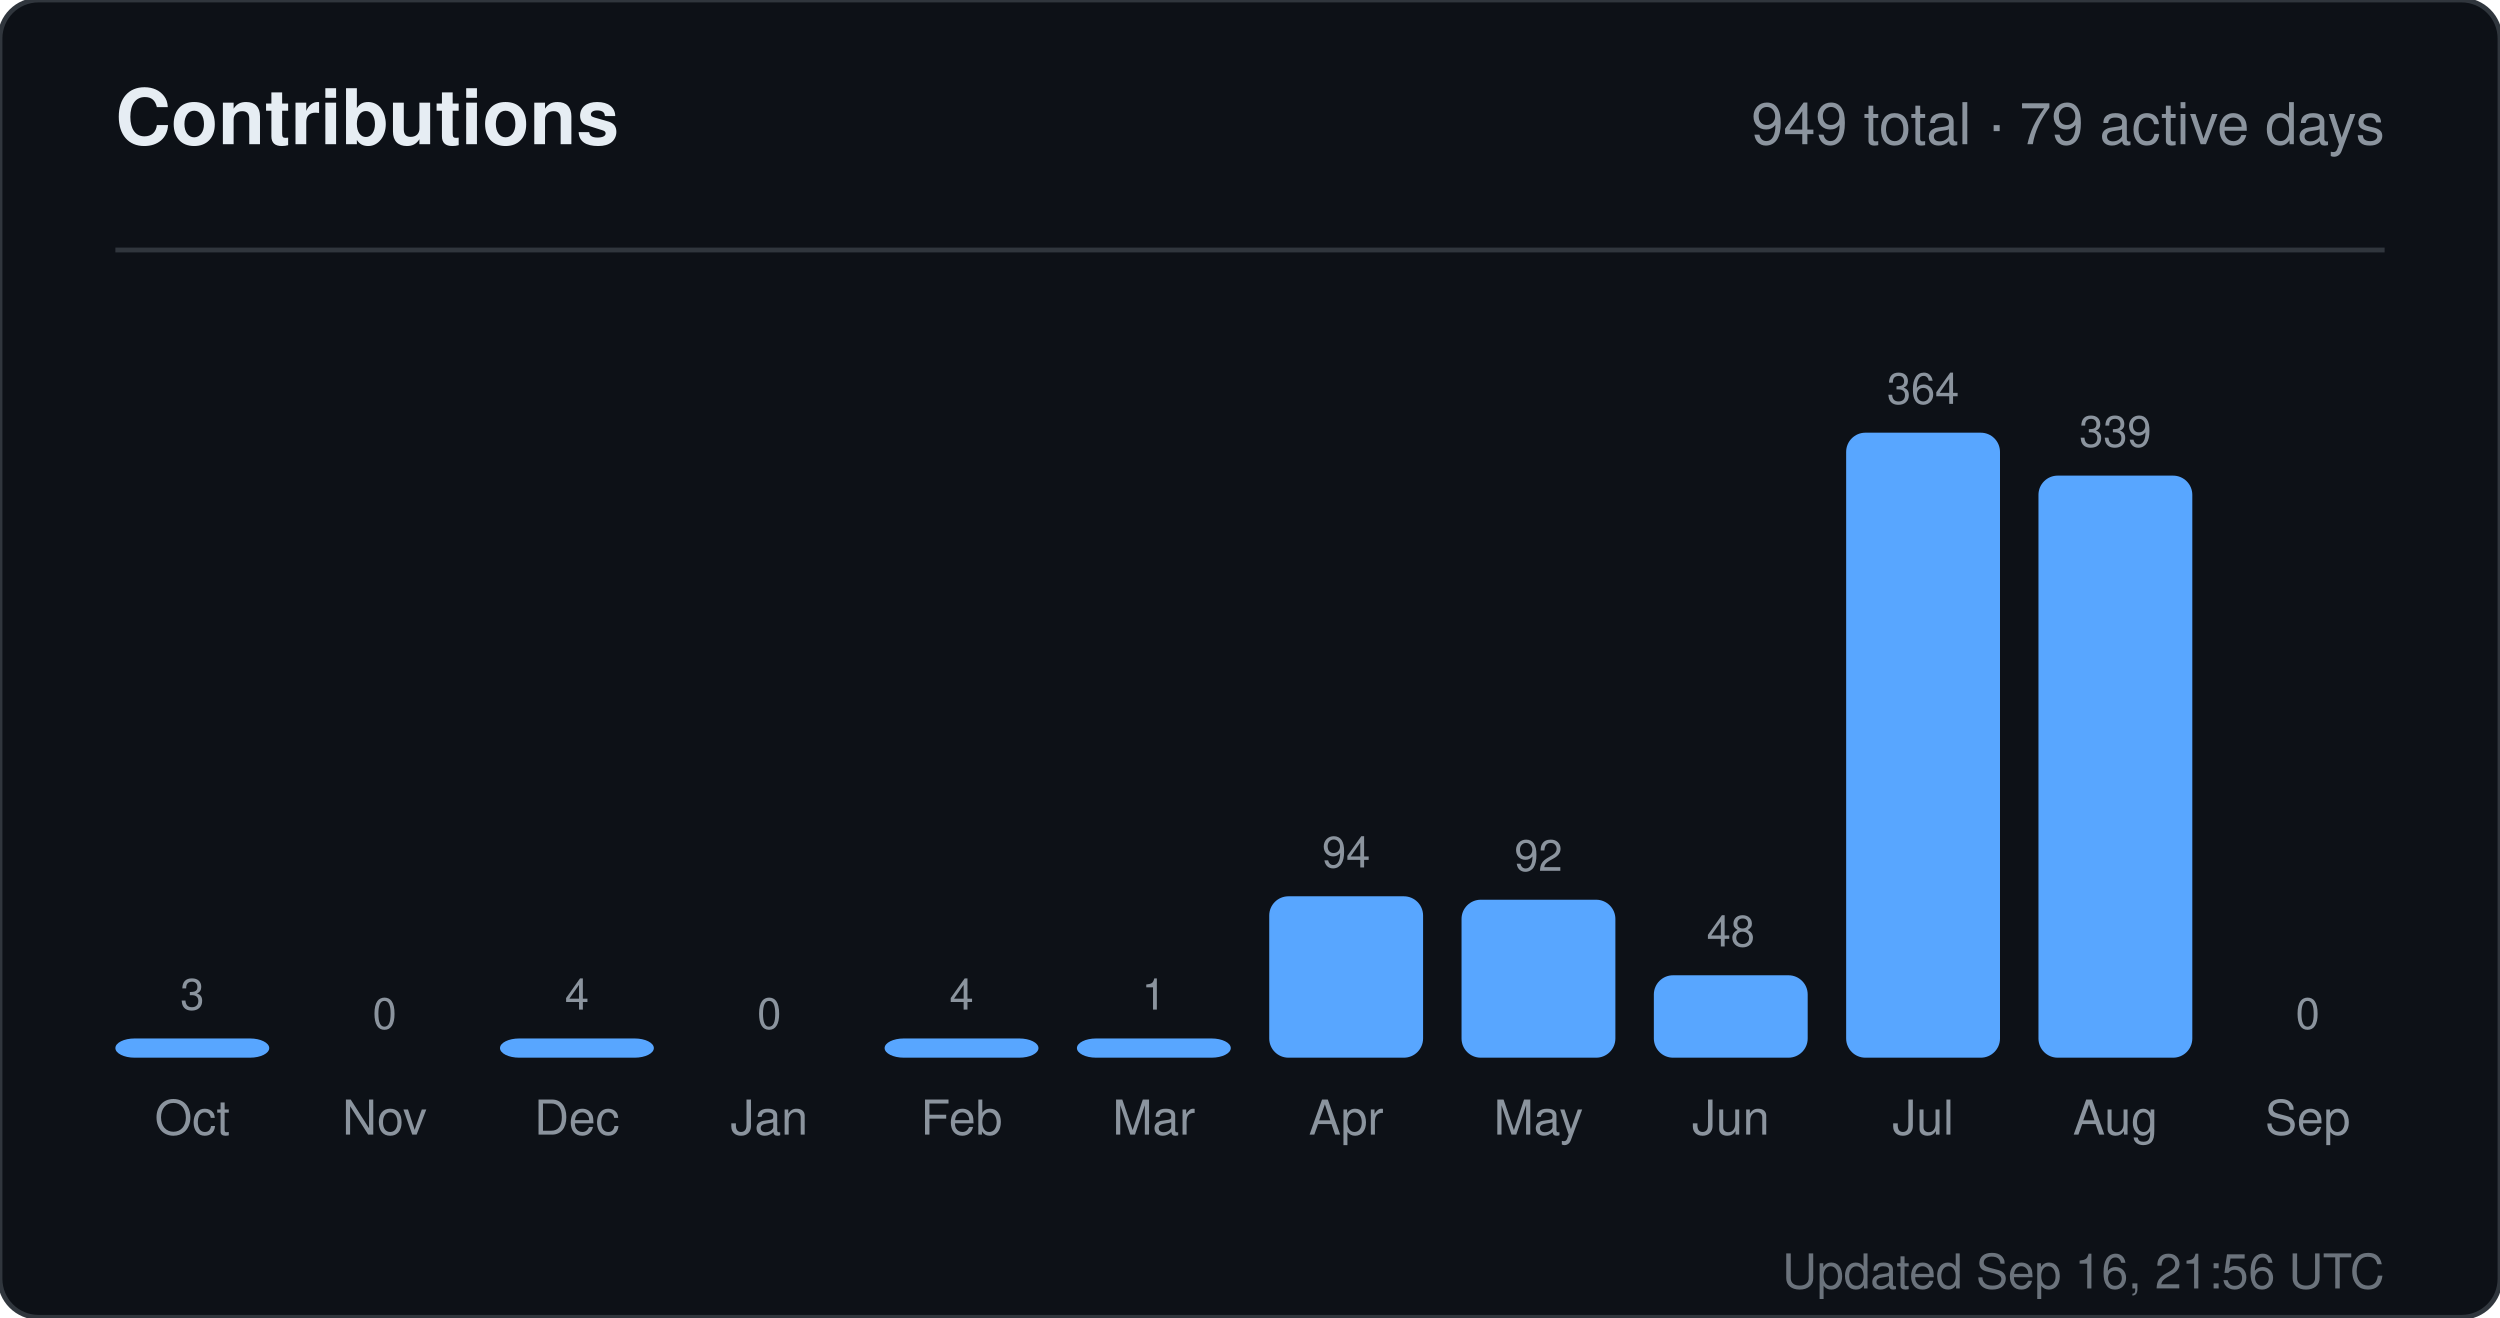
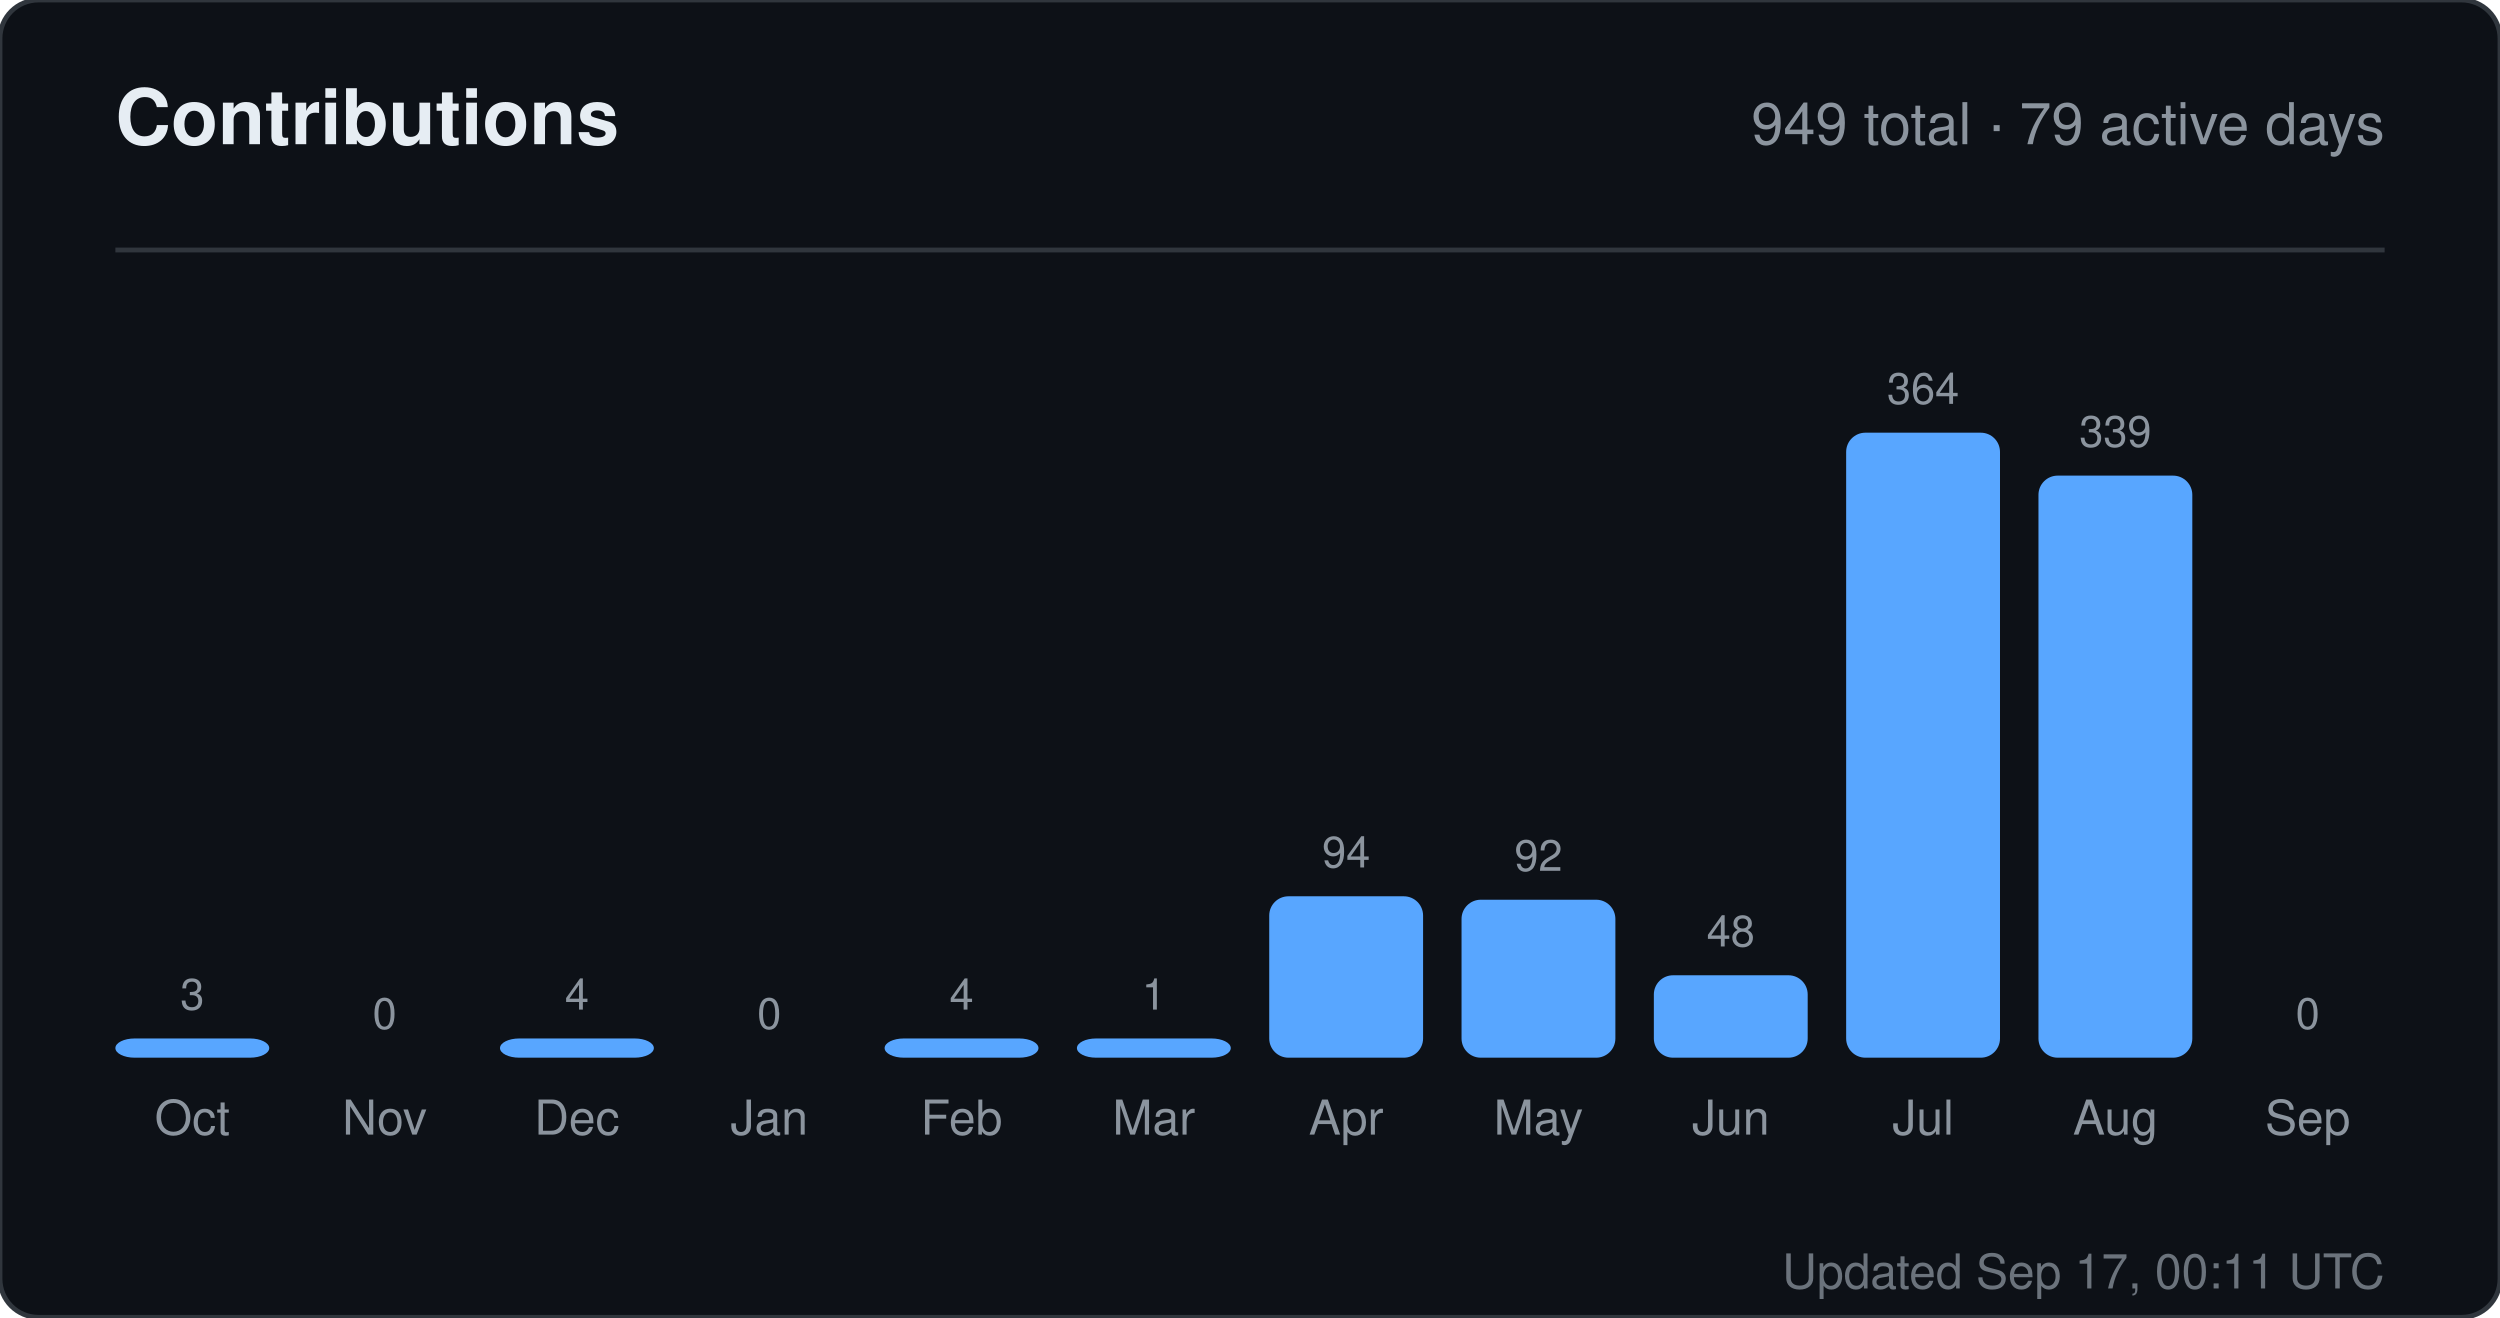
<svg xmlns="http://www.w3.org/2000/svg" width="520" height="274" viewBox="0 0 520 274" role="img" aria-label="Contributions for sandiirawan12">
  <rect width="520" height="274" rx="8" fill="#0d1117" stroke="#30363d" />
  <g font-family="-apple-system, BlinkMacSystemFont, Segoe UI, Helvetica, Arial, sans-serif">
    <text x="24" y="30" fill="#e6edf3" font-size="16" font-weight="700">Contributions</text>
    <text x="496" y="30" fill="#8b949e" font-size="12" text-anchor="end">949 total · 79 active days</text>
    <line x1="24" y1="52" x2="496" y2="52" stroke="#30363d" />
    <text x="40" y="210" fill="#8b949e" font-size="9" text-anchor="middle">3</text>
    <rect x="24" y="216" width="32" height="4" rx="4" fill="#58a6ff" />
    <text x="40" y="236" fill="#8b949e" font-size="10" text-anchor="middle">Oct</text>
    <text x="80" y="214" fill="#8b949e" font-size="9" text-anchor="middle">0</text>
    <rect x="64" y="220" width="32" height="0" rx="4" fill="#58a6ff" />
    <text x="80" y="236" fill="#8b949e" font-size="10" text-anchor="middle">Nov</text>
    <text x="120" y="210" fill="#8b949e" font-size="9" text-anchor="middle">4</text>
    <rect x="104" y="216" width="32" height="4" rx="4" fill="#58a6ff" />
    <text x="120" y="236" fill="#8b949e" font-size="10" text-anchor="middle">Dec</text>
    <text x="160" y="214" fill="#8b949e" font-size="9" text-anchor="middle">0</text>
    <rect x="144" y="220" width="32" height="0" rx="4" fill="#58a6ff" />
    <text x="160" y="236" fill="#8b949e" font-size="10" text-anchor="middle">Jan</text>
    <text x="200" y="210" fill="#8b949e" font-size="9" text-anchor="middle">4</text>
    <rect x="184" y="216" width="32" height="4" rx="4" fill="#58a6ff" />
    <text x="200" y="236" fill="#8b949e" font-size="10" text-anchor="middle">Feb</text>
    <text x="240" y="210" fill="#8b949e" font-size="9" text-anchor="middle">1</text>
    <rect x="224" y="216" width="32" height="4" rx="4" fill="#58a6ff" />
    <text x="240" y="236" fill="#8b949e" font-size="10" text-anchor="middle">Mar</text>
    <text x="280" y="180.429" fill="#8b949e" font-size="9" text-anchor="middle">94</text>
    <rect x="264" y="186.429" width="32" height="33.571" rx="4" fill="#58a6ff" />
    <text x="280" y="236" fill="#8b949e" font-size="10" text-anchor="middle">Apr</text>
    <text x="320" y="181.143" fill="#8b949e" font-size="9" text-anchor="middle">92</text>
    <rect x="304" y="187.143" width="32" height="32.857" rx="4" fill="#58a6ff" />
    <text x="320" y="236" fill="#8b949e" font-size="10" text-anchor="middle">May</text>
    <text x="360" y="196.857" fill="#8b949e" font-size="9" text-anchor="middle">48</text>
    <rect x="344" y="202.857" width="32" height="17.143" rx="4" fill="#58a6ff" />
    <text x="360" y="236" fill="#8b949e" font-size="10" text-anchor="middle">Jun</text>
    <text x="400" y="84" fill="#8b949e" font-size="9" text-anchor="middle">364</text>
    <rect x="384" y="90" width="32" height="130" rx="4" fill="#58a6ff" />
    <text x="400" y="236" fill="#8b949e" font-size="10" text-anchor="middle">Jul</text>
    <text x="440" y="92.929" fill="#8b949e" font-size="9" text-anchor="middle">339</text>
    <rect x="424" y="98.929" width="32" height="121.071" rx="4" fill="#58a6ff" />
    <text x="440" y="236" fill="#8b949e" font-size="10" text-anchor="middle">Aug</text>
    <text x="480" y="214" fill="#8b949e" font-size="9" text-anchor="middle">0</text>
    <rect x="464" y="220" width="32" height="0" rx="4" fill="#58a6ff" />
    <text x="480" y="236" fill="#8b949e" font-size="10" text-anchor="middle">Sep</text>
-     <text x="496" y="268" fill="#8b949e" font-size="10" text-anchor="end" opacity="0.75">Updated Sep 16, 21:56 UTC</text>
+     <text x="496" y="268" fill="#8b949e" font-size="10" text-anchor="end" opacity="0.75">Updated Sep 17, 00:11 UTC</text>
  </g>
</svg>
